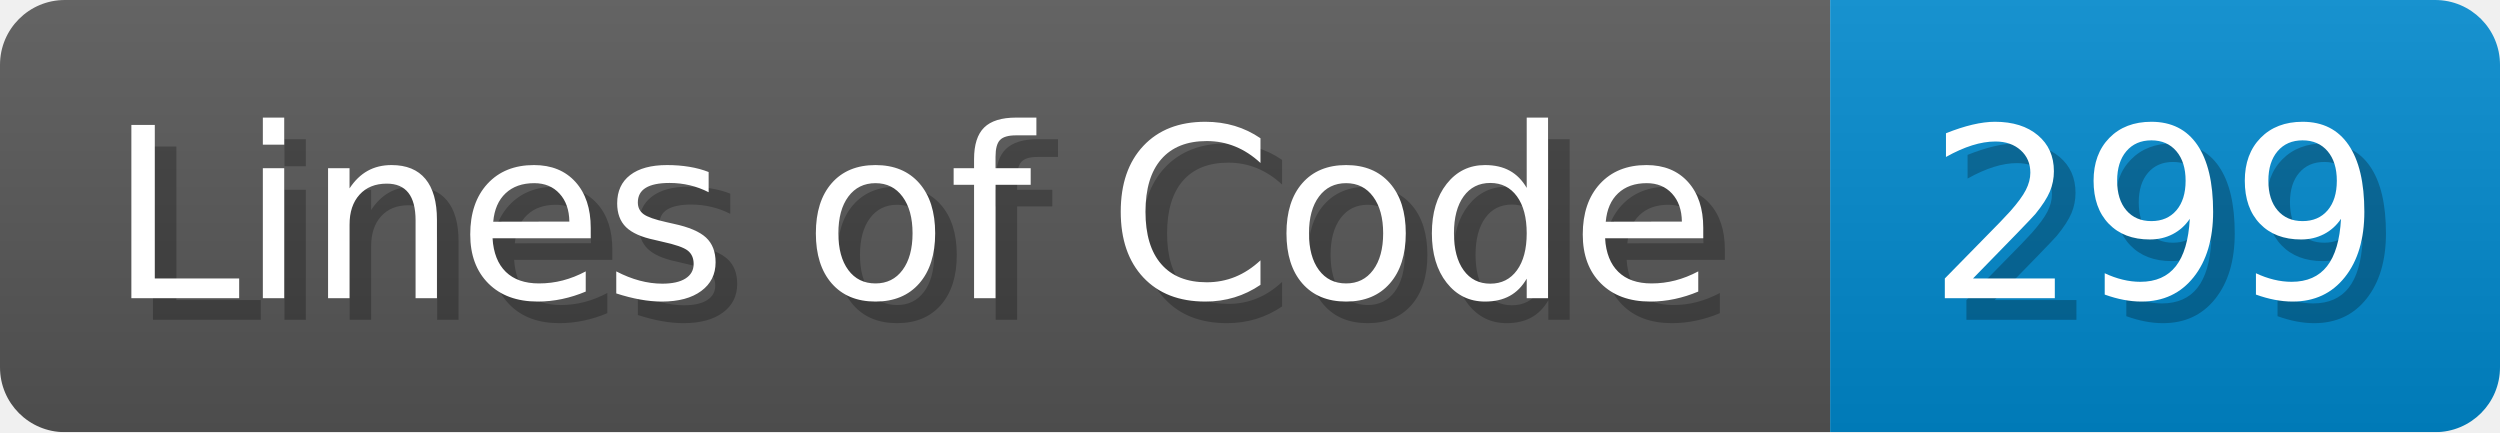
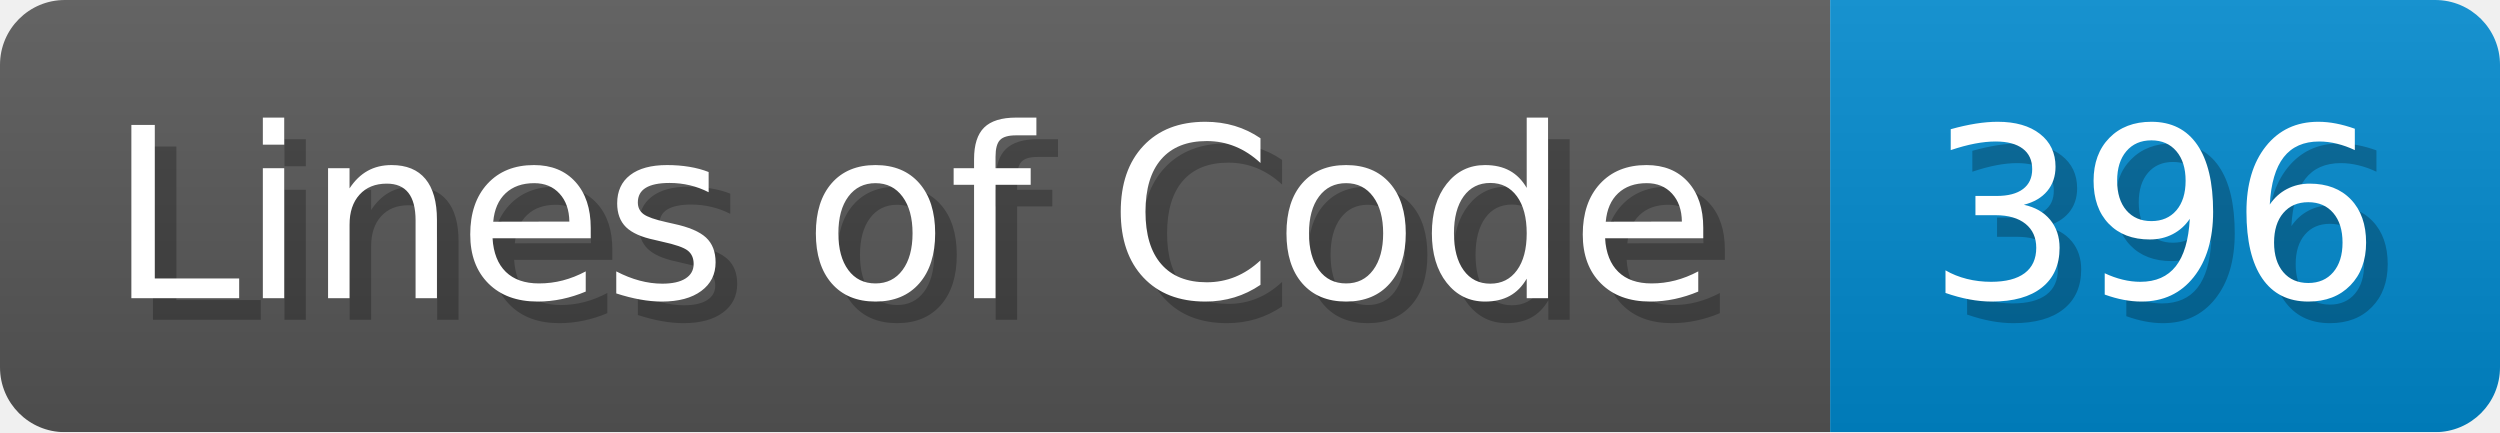
<svg xmlns="http://www.w3.org/2000/svg" width="115.7" height="20" viewBox="0 0 1157 200">
  <linearGradient id="a" x2="0" y2="100%">
    <stop offset="0" stop-opacity=".1" stop-color="#EEE" />
    <stop offset="1" stop-opacity=".1" />
  </linearGradient>
  <mask id="m">
    <rect width="1157" height="200" rx="30" fill="#FFF" />
  </mask>
  <g mask="url(#m)">
    <rect width="847" height="200" fill="#555" />
    <rect width="310" height="200" fill="#08C" x="847" />
    <rect width="1157" height="200" fill="url(#a)" />
  </g>
  <g fill="#fff" text-anchor="start" font-family="Verdana,DejaVu Sans,sans-serif" font-size="110">
    <text x="60" y="148" textLength="747" fill="#000" opacity="0.25">Lines of Code</text>
    <text x="50" y="138" textLength="747">Lines of Code</text>
-     <text x="902" y="148" textLength="210" fill="#000" opacity="0.25">299</text>
-     <text x="892" y="138" textLength="210">299</text>
+     <text x="902" y="148" textLength="210" fill="#000" opacity="0.25">396</text>
+     <text x="892" y="138" textLength="210">396</text>
  </g>
</svg>
